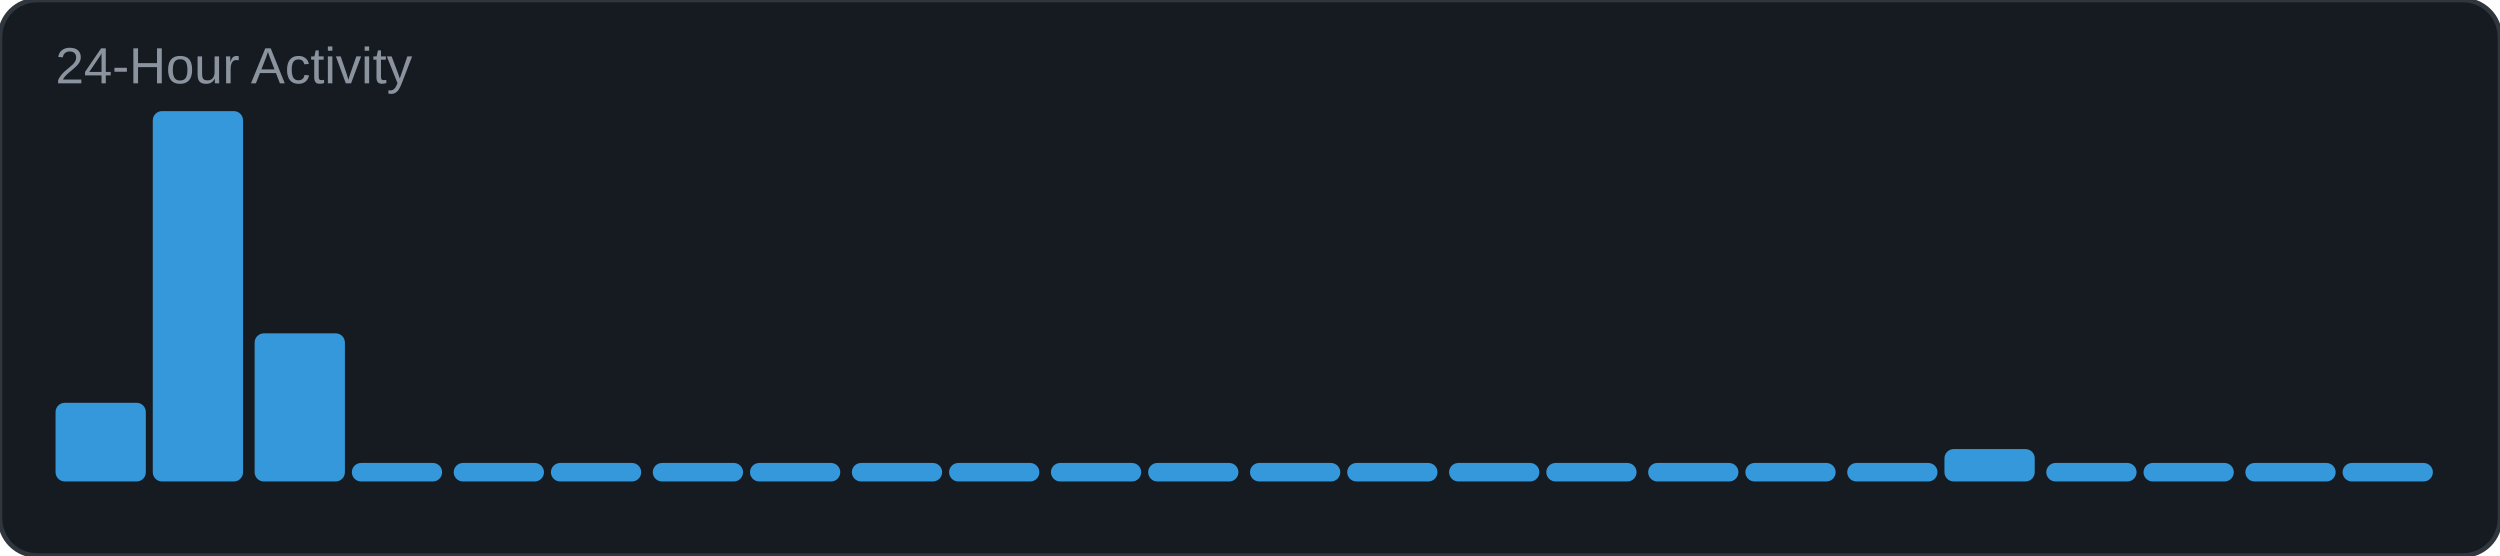
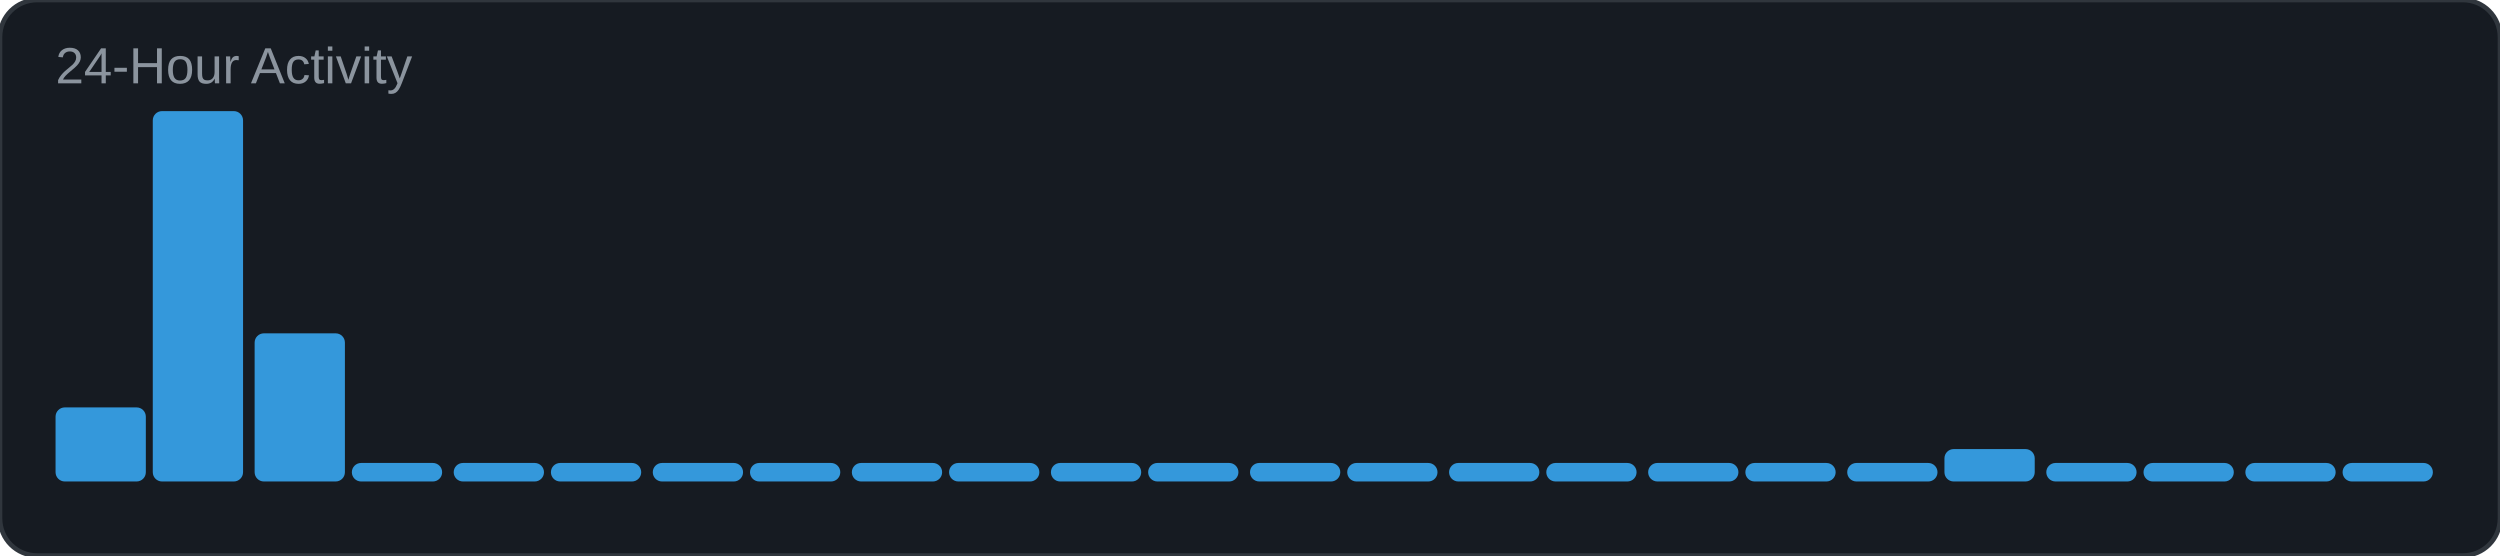
<svg xmlns="http://www.w3.org/2000/svg" width="540" height="120" viewBox="0 0 540 120">
  <rect width="540" height="120" rx="8" fill="#161b22" />
  <rect width="540" height="120" rx="8" fill="none" stroke="#30363d" stroke-width="1" />
  <text x="12" y="18" font-family="Arial, sans-serif" font-size="11" fill="#8b949e">24-Hour Activity</text>
-   <rect x="12" y="87" width="19.5" height="17" rx="2" fill="#3498db" />
+   <rect x="12" y="88" width="19.5" height="16" rx="2" fill="#3498db" />
  <rect x="33" y="24" width="19.5" height="80" rx="2" fill="#3498db" />
  <rect x="55" y="72" width="19.5" height="32" rx="2" fill="#3498db" />
  <rect x="76" y="100" width="19.5" height="4" rx="2" fill="#3498db" />
  <rect x="98" y="100" width="19.5" height="4" rx="2" fill="#3498db" />
  <rect x="119" y="100" width="19.5" height="4" rx="2" fill="#3498db" />
  <rect x="141" y="100" width="19.5" height="4" rx="2" fill="#3498db" />
  <rect x="162" y="100" width="19.5" height="4" rx="2" fill="#3498db" />
  <rect x="184" y="100" width="19.5" height="4" rx="2" fill="#3498db" />
  <rect x="205" y="100" width="19.5" height="4" rx="2" fill="#3498db" />
  <rect x="227" y="100" width="19.5" height="4" rx="2" fill="#3498db" />
  <rect x="248" y="100" width="19.5" height="4" rx="2" fill="#3498db" />
  <rect x="270" y="100" width="19.5" height="4" rx="2" fill="#3498db" />
  <rect x="291" y="100" width="19.5" height="4" rx="2" fill="#3498db" />
  <rect x="313" y="100" width="19.5" height="4" rx="2" fill="#3498db" />
  <rect x="334" y="100" width="19.5" height="4" rx="2" fill="#3498db" />
  <rect x="356" y="100" width="19.5" height="4" rx="2" fill="#3498db" />
  <rect x="377" y="100" width="19.5" height="4" rx="2" fill="#3498db" />
  <rect x="399" y="100" width="19.5" height="4" rx="2" fill="#3498db" />
  <rect x="420" y="97" width="19.5" height="7" rx="2" fill="#3498db" />
  <rect x="442" y="100" width="19.5" height="4" rx="2" fill="#3498db" />
  <rect x="463" y="100" width="19.5" height="4" rx="2" fill="#3498db" />
  <rect x="485" y="100" width="19.5" height="4" rx="2" fill="#3498db" />
  <rect x="506" y="100" width="19.5" height="4" rx="2" fill="#3498db" />
</svg>
